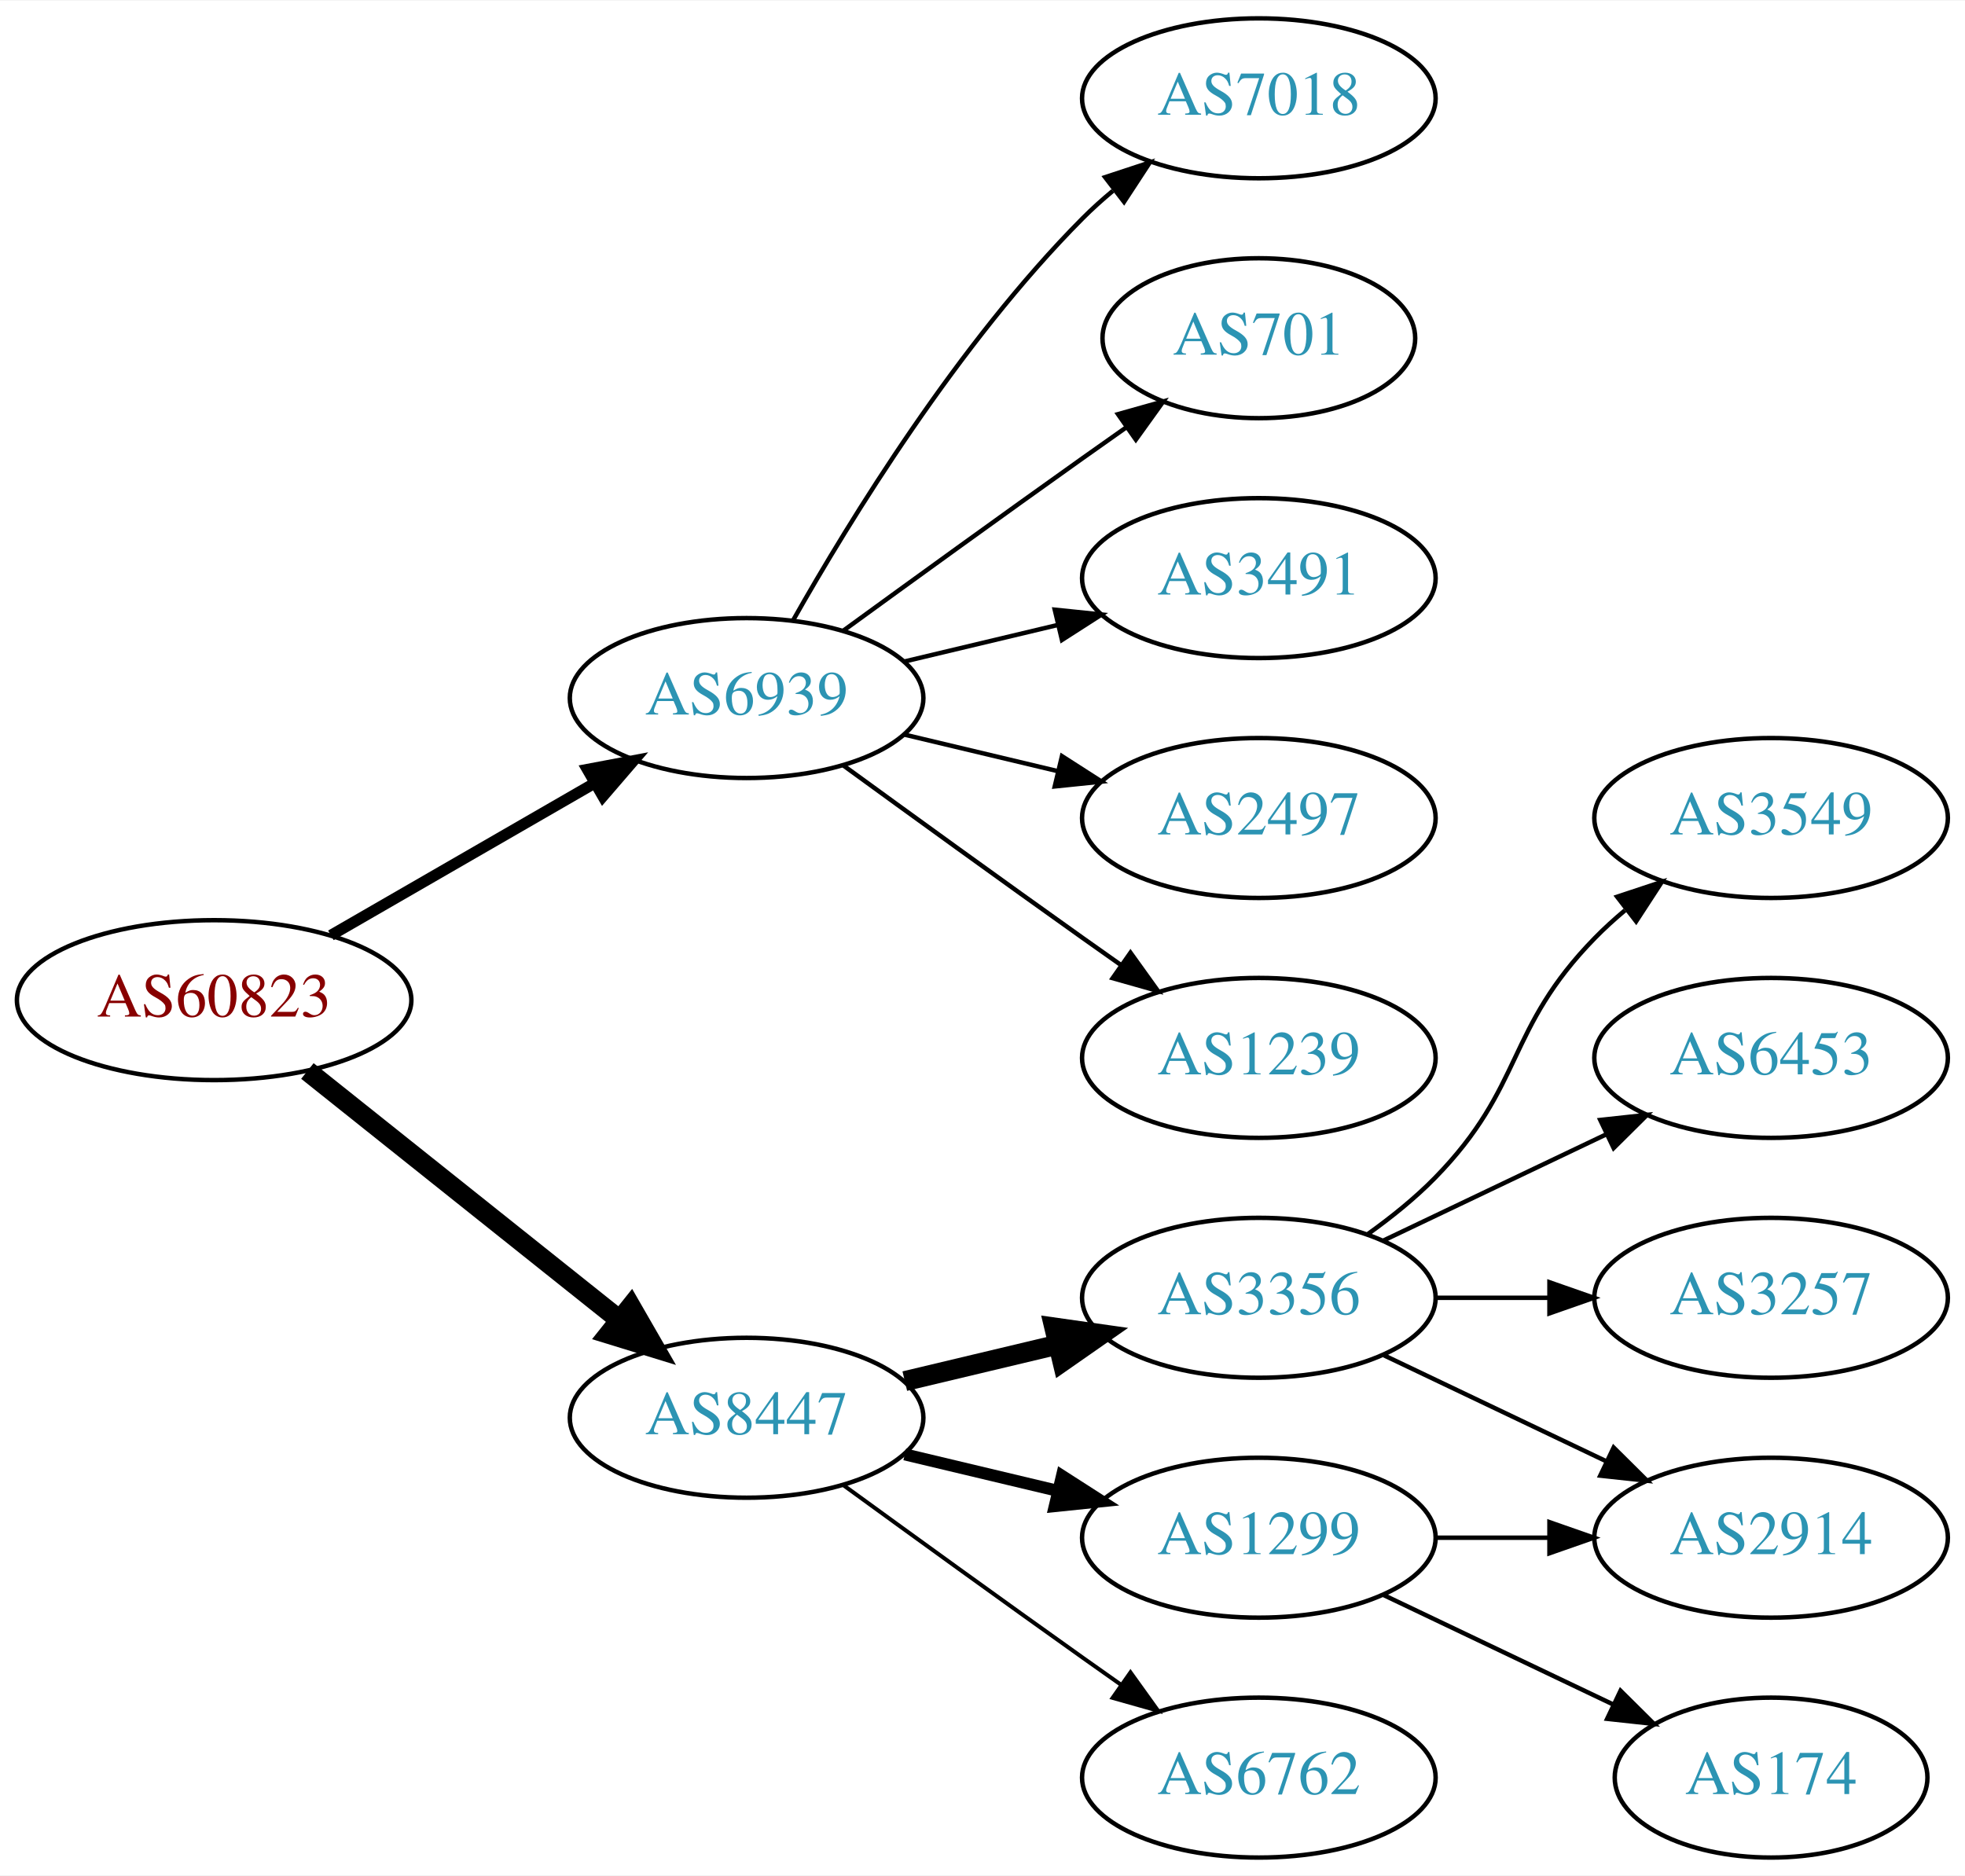
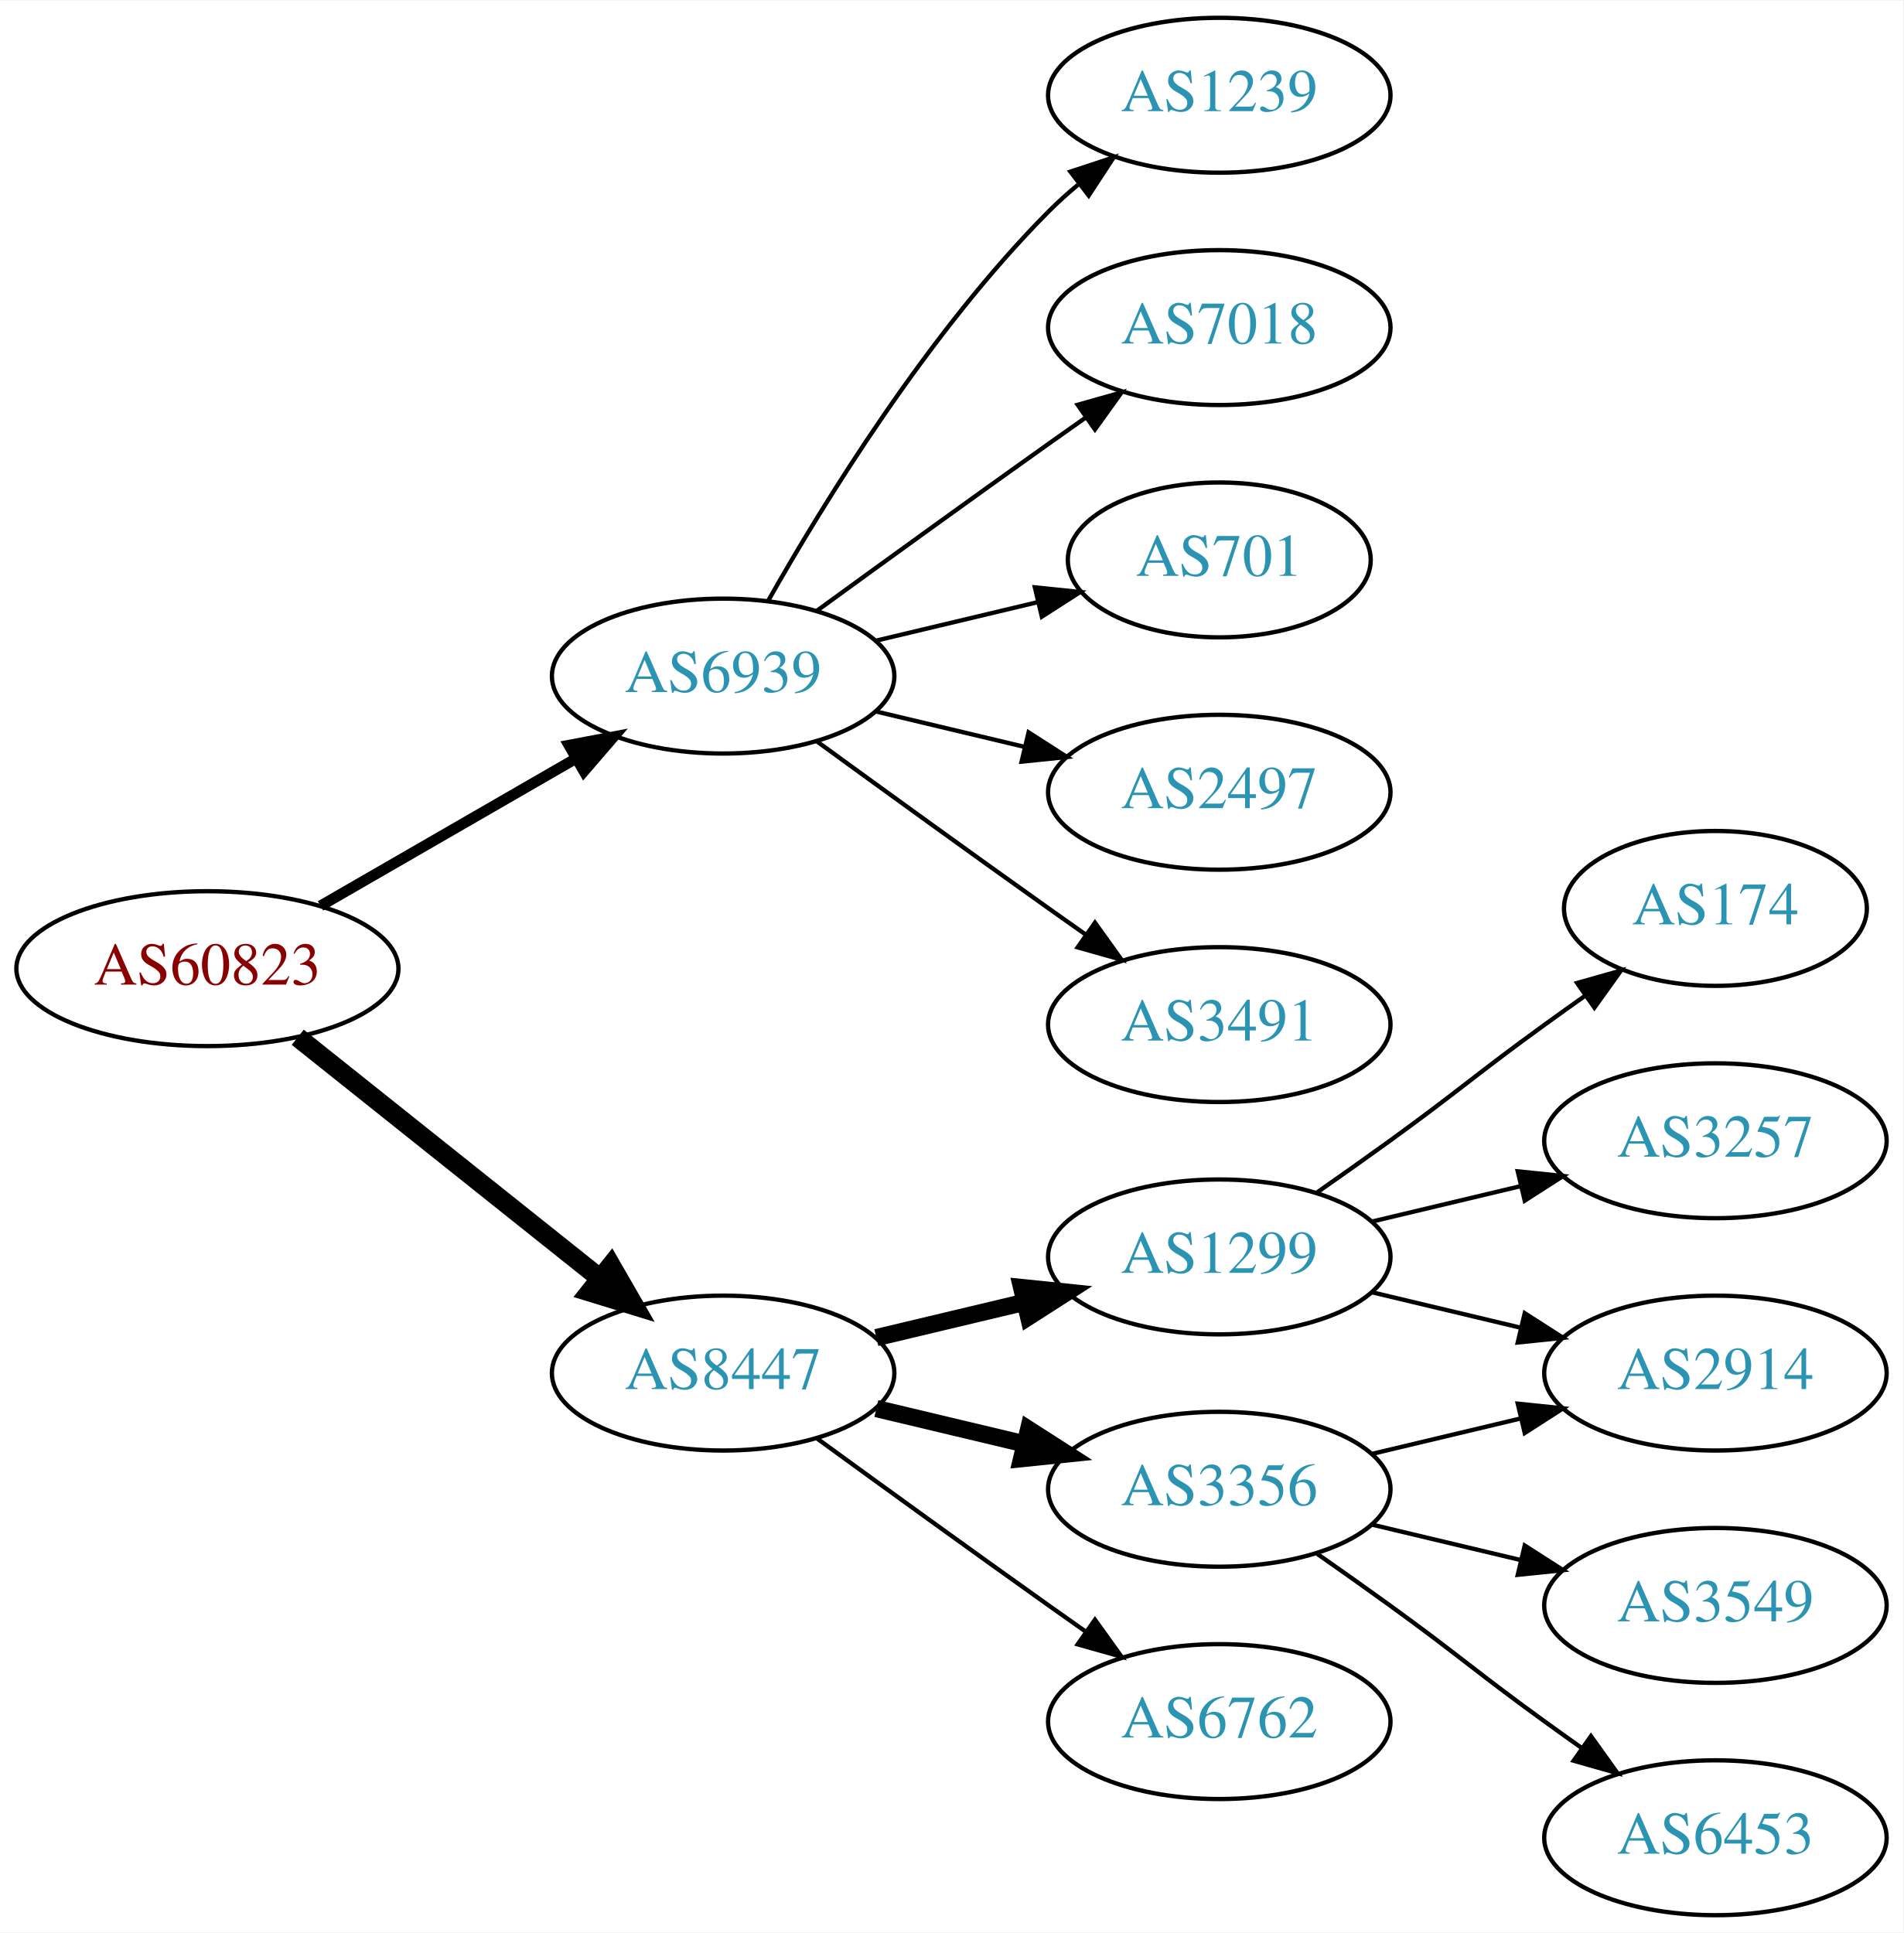
- <svg xmlns="http://www.w3.org/2000/svg" xmlns:xlink="http://www.w3.org/1999/xlink" width="442pt" height="422pt" viewBox="0.00 0.00 442.27 422.00">
-   <g id="graph0" class="graph" transform="scale(1 1) rotate(0) translate(4 418)">
-     <polygon fill="white" stroke="none" points="-4,4 -4,-418 438.271,-418 438.271,4 -4,4" />
+ <svg xmlns="http://www.w3.org/2000/svg" xmlns:xlink="http://www.w3.org/1999/xlink" width="442pt" height="449pt" viewBox="0.00 0.00 442.27 449.00">
+   <g id="graph0" class="graph" transform="scale(1 1) rotate(0) translate(4 445)">
+     <polygon fill="white" stroke="none" points="-4,4 -4,-445 438.271,-445 438.271,4 -4,4" />
    <g id="node1" class="node">
      <g id="a_node1">
        <a xlink:href="/asn/60823" xlink:title="AS60823 ~ IForce IT GmbH [AT]">
-           <ellipse fill="#ffffff" stroke="black" cx="44.196" cy="-193" rx="44.393" ry="18" />
-           <text text-anchor="middle" x="44.196" y="-189.3" font-family="Times,serif" font-size="14.00" fill="#880000">AS60823</text>
+           <ellipse fill="#ffffff" stroke="black" cx="44.196" cy="-220" rx="44.393" ry="18" />
+           <text text-anchor="middle" x="44.196" y="-216.3" font-family="Times,serif" font-size="14.00" fill="#880000">AS60823</text>
        </a>
      </g>
    </g>
    <g id="node2" class="node">
      <g id="a_node2">
        <a xlink:href="/asn/6939" xlink:title="AS6939 ~ Hurricane Electric LLC [US]">
-           <ellipse fill="#ffffff" stroke="black" cx="164.039" cy="-261" rx="39.794" ry="18" />
-           <text text-anchor="middle" x="164.039" y="-257.3" font-family="Times,serif" font-size="14.00" fill="#2c94b3">AS6939</text>
+           <ellipse fill="#ffffff" stroke="black" cx="164.039" cy="-288" rx="39.794" ry="18" />
+           <text text-anchor="middle" x="164.039" y="-284.3" font-family="Times,serif" font-size="14.00" fill="#2c94b3">AS6939</text>
        </a>
      </g>
    </g>
    <g id="edge1" class="edge">
-       <path fill="none" stroke="black" stroke-width="2.5" d="M70.476,-207.588C87.796,-217.582 110.947,-230.941 129.763,-241.799" />
-       <polygon fill="black" stroke="black" stroke-width="2.5" points="128.196,-244.935 138.607,-246.902 131.695,-238.872 128.196,-244.935" />
+       <path fill="none" stroke="black" stroke-width="2.5" d="M70.476,-234.588C87.796,-244.582 110.947,-257.941 129.763,-268.799" />
+       <polygon fill="black" stroke="black" stroke-width="2.5" points="128.196,-271.935 138.607,-273.902 131.695,-265.872 128.196,-271.935" />
    </g>
    <g id="node3" class="node">
      <g id="a_node3">
        <a xlink:href="/asn/8447" xlink:title="AS8447 ~ A1 Telekom Austria AG [AT]">
-           <ellipse fill="#ffffff" stroke="black" cx="164.039" cy="-99" rx="39.794" ry="18" />
-           <text text-anchor="middle" x="164.039" y="-95.3" font-family="Times,serif" font-size="14.00" fill="#2c94b3">AS8447</text>
+           <ellipse fill="#ffffff" stroke="black" cx="164.039" cy="-126" rx="39.794" ry="18" />
+           <text text-anchor="middle" x="164.039" y="-122.3" font-family="Times,serif" font-size="14.00" fill="#2c94b3">AS8447</text>
        </a>
      </g>
    </g>
    <g id="edge2" class="edge">
-       <path fill="none" stroke="black" stroke-width="4.5" d="M65.186,-177.054C84.518,-161.634 113.969,-138.141 135.512,-120.957" />
-       <polygon fill="black" stroke="black" stroke-width="4.5" points="137.981,-124.024 143.343,-114.71 133.071,-117.868 137.981,-124.024" />
+       <path fill="none" stroke="black" stroke-width="4.5" d="M65.186,-204.054C84.518,-188.634 113.969,-165.141 135.512,-147.957" />
+       <polygon fill="black" stroke="black" stroke-width="4.5" points="137.981,-151.024 143.343,-141.71 133.071,-144.868 137.981,-151.024" />
    </g>
    <g id="node4" class="node">
      <g id="a_node4">
-         <a xlink:href="/asn/7018" xlink:title="AS7018 ~ AT&amp;T Services, Inc. [US]">
-           <ellipse fill="#ffffff" stroke="black" cx="279.332" cy="-396" rx="39.794" ry="18" />
-           <text text-anchor="middle" x="279.332" y="-392.3" font-family="Times,serif" font-size="14.00" fill="#2c94b3">AS7018</text>
+         <a xlink:href="/asn/1239" xlink:title="AS1239 ~ Sprint [US]">
+           <ellipse fill="#ffffff" stroke="black" cx="279.332" cy="-423" rx="39.794" ry="18" />
+           <text text-anchor="middle" x="279.332" y="-419.3" font-family="Times,serif" font-size="14.00" fill="#2c94b3">AS1239</text>
        </a>
      </g>
    </g>
    <g id="edge3" class="edge">
-       <path fill="none" stroke="black" d="M174.498,-278.49C187.28,-301.096 211.712,-340.886 239.685,-369 241.796,-371.121 244.092,-373.188 246.477,-375.171" />
-       <polygon fill="black" stroke="black" points="244.73,-378.242 254.793,-381.556 248.993,-372.69 244.73,-378.242" />
+       <path fill="none" stroke="black" d="M174.498,-305.49C187.28,-328.096 211.712,-367.886 239.685,-396 241.796,-398.121 244.092,-400.188 246.477,-402.171" />
+       <polygon fill="black" stroke="black" points="244.73,-405.242 254.793,-408.556 248.993,-399.69 244.73,-405.242" />
    </g>
    <g id="node5" class="node">
      <g id="a_node5">
-         <a xlink:href="/asn/701" xlink:title="AS701 ~ UUNET [US]">
-           <ellipse fill="#ffffff" stroke="black" cx="279.332" cy="-342" rx="35.194" ry="18" />
-           <text text-anchor="middle" x="279.332" y="-338.3" font-family="Times,serif" font-size="14.00" fill="#2c94b3">AS701</text>
+         <a xlink:href="/asn/7018" xlink:title="AS7018 ~ AT&amp;T Services, Inc. [US]">
+           <ellipse fill="#ffffff" stroke="black" cx="279.332" cy="-369" rx="39.794" ry="18" />
+           <text text-anchor="middle" x="279.332" y="-365.3" font-family="Times,serif" font-size="14.00" fill="#2c94b3">AS7018</text>
        </a>
      </g>
    </g>
    <g id="edge4" class="edge">
-       <path fill="none" stroke="black" d="M185.887,-276.222C200.821,-287.091 221.435,-302.025 239.685,-315 242.895,-317.282 246.264,-319.661 249.619,-322.018" />
-       <polygon fill="black" stroke="black" points="247.631,-324.899 257.83,-327.77 251.647,-319.166 247.631,-324.899" />
+       <path fill="none" stroke="black" d="M185.887,-303.222C200.821,-314.091 221.435,-329.025 239.685,-342 242.506,-344.005 245.449,-346.085 248.397,-348.159" />
+       <polygon fill="black" stroke="black" points="246.424,-351.05 256.621,-353.926 250.443,-345.319 246.424,-351.05" />
    </g>
    <g id="node6" class="node">
      <g id="a_node6">
-         <a xlink:href="/asn/3491" xlink:title="AS3491 ~ PCCW Global, Inc. [US]">
-           <ellipse fill="#ffffff" stroke="black" cx="279.332" cy="-288" rx="39.794" ry="18" />
-           <text text-anchor="middle" x="279.332" y="-284.3" font-family="Times,serif" font-size="14.00" fill="#2c94b3">AS3491</text>
+         <a xlink:href="/asn/701" xlink:title="AS701 ~ UUNET [US]">
+           <ellipse fill="#ffffff" stroke="black" cx="279.332" cy="-315" rx="35.194" ry="18" />
+           <text text-anchor="middle" x="279.332" y="-311.3" font-family="Times,serif" font-size="14.00" fill="#2c94b3">AS701</text>
        </a>
      </g>
    </g>
    <g id="edge5" class="edge">
-       <path fill="none" stroke="black" d="M199.646,-269.248C210.517,-271.838 222.671,-274.735 234.114,-277.462" />
-       <polygon fill="black" stroke="black" points="233.397,-280.889 243.936,-279.803 235.02,-274.08 233.397,-280.889" />
+       <path fill="none" stroke="black" d="M199.646,-296.248C211.44,-299.058 224.745,-302.229 237.013,-305.153" />
+       <polygon fill="black" stroke="black" points="236.479,-308.624 247.018,-307.537 238.101,-301.814 236.479,-308.624" />
    </g>
    <g id="node7" class="node">
      <g id="a_node7">
        <a xlink:href="/asn/2497" xlink:title="AS2497 ~ Internet Initiative Japan Inc. [JP]">
-           <ellipse fill="#ffffff" stroke="black" cx="279.332" cy="-234" rx="39.794" ry="18" />
-           <text text-anchor="middle" x="279.332" y="-230.3" font-family="Times,serif" font-size="14.00" fill="#2c94b3">AS2497</text>
+           <ellipse fill="#ffffff" stroke="black" cx="279.332" cy="-261" rx="39.794" ry="18" />
+           <text text-anchor="middle" x="279.332" y="-257.3" font-family="Times,serif" font-size="14.00" fill="#2c94b3">AS2497</text>
        </a>
      </g>
    </g>
    <g id="edge6" class="edge">
-       <path fill="none" stroke="black" d="M199.646,-252.752C210.517,-250.162 222.671,-247.265 234.114,-244.538" />
-       <polygon fill="black" stroke="black" points="235.02,-247.92 243.936,-242.197 233.397,-241.111 235.02,-247.92" />
+       <path fill="none" stroke="black" d="M199.646,-279.752C210.517,-277.162 222.671,-274.265 234.114,-271.538" />
+       <polygon fill="black" stroke="black" points="235.02,-274.92 243.936,-269.197 233.397,-268.111 235.02,-274.92" />
    </g>
    <g id="node8" class="node">
      <g id="a_node8">
-         <a xlink:href="/asn/1239" xlink:title="AS1239 ~ Sprint [US]">
-           <ellipse fill="#ffffff" stroke="black" cx="279.332" cy="-180" rx="39.794" ry="18" />
-           <text text-anchor="middle" x="279.332" y="-176.3" font-family="Times,serif" font-size="14.00" fill="#2c94b3">AS1239</text>
+         <a xlink:href="/asn/3491" xlink:title="AS3491 ~ PCCW Global, Inc. [US]">
+           <ellipse fill="#ffffff" stroke="black" cx="279.332" cy="-207" rx="39.794" ry="18" />
+           <text text-anchor="middle" x="279.332" y="-203.3" font-family="Times,serif" font-size="14.00" fill="#2c94b3">AS3491</text>
        </a>
      </g>
    </g>
    <g id="edge7" class="edge">
-       <path fill="none" stroke="black" d="M185.887,-245.778C200.821,-234.909 221.435,-219.975 239.685,-207 242.506,-204.995 245.449,-202.915 248.397,-200.841" />
-       <polygon fill="black" stroke="black" points="250.443,-203.681 256.621,-195.074 246.424,-197.95 250.443,-203.681" />
+       <path fill="none" stroke="black" d="M185.887,-272.778C200.821,-261.909 221.435,-246.975 239.685,-234 242.506,-231.995 245.449,-229.915 248.397,-227.841" />
+       <polygon fill="black" stroke="black" points="250.443,-230.681 256.621,-222.074 246.424,-224.95 250.443,-230.681" />
    </g>
    <g id="node9" class="node">
      <g id="a_node9">
-         <a xlink:href="/asn/3356" xlink:title="AS3356 ~ Level 3 Parent, LLC [US]">
-           <ellipse fill="#ffffff" stroke="black" cx="279.332" cy="-126" rx="39.794" ry="18" />
-           <text text-anchor="middle" x="279.332" y="-122.3" font-family="Times,serif" font-size="14.00" fill="#2c94b3">AS3356</text>
+         <a xlink:href="/asn/1299" xlink:title="AS1299 ~ Telia Carrier [EU]">
+           <ellipse fill="#ffffff" stroke="black" cx="279.332" cy="-153" rx="39.794" ry="18" />
+           <text text-anchor="middle" x="279.332" y="-149.3" font-family="Times,serif" font-size="14.00" fill="#2c94b3">AS1299</text>
        </a>
      </g>
    </g>
    <g id="edge8" class="edge">
-       <path fill="none" stroke="black" stroke-width="4.5" d="M199.646,-107.248C210.517,-109.838 222.671,-112.735 234.114,-115.462" />
-       <polygon fill="black" stroke="black" stroke-width="4.5" points="233.296,-119.315 243.936,-117.803 235.122,-111.654 233.296,-119.315" />
+       <path fill="none" stroke="black" stroke-width="4" d="M199.646,-134.248C210.517,-136.838 222.671,-139.735 234.114,-142.462" />
+       <polygon fill="black" stroke="black" stroke-width="4" points="233.397,-145.889 243.936,-144.803 235.02,-139.08 233.397,-145.889" />
    </g>
    <g id="node10" class="node">
      <g id="a_node10">
-         <a xlink:href="/asn/1299" xlink:title="AS1299 ~ Telia Carrier [EU]">
-           <ellipse fill="#ffffff" stroke="black" cx="279.332" cy="-72" rx="39.794" ry="18" />
-           <text text-anchor="middle" x="279.332" y="-68.3" font-family="Times,serif" font-size="14.00" fill="#2c94b3">AS1299</text>
+         <a xlink:href="/asn/3356" xlink:title="AS3356 ~ Level 3 Parent, LLC [US]">
+           <ellipse fill="#ffffff" stroke="black" cx="279.332" cy="-99" rx="39.794" ry="18" />
+           <text text-anchor="middle" x="279.332" y="-95.3" font-family="Times,serif" font-size="14.00" fill="#2c94b3">AS3356</text>
        </a>
      </g>
    </g>
    <g id="edge9" class="edge">
-       <path fill="none" stroke="black" stroke-width="2.7" d="M199.646,-90.752C210.517,-88.162 222.671,-85.265 234.114,-82.538" />
-       <polygon fill="black" stroke="black" stroke-width="2.7" points="235.02,-85.92 243.936,-80.197 233.397,-79.111 235.02,-85.92" />
+       <path fill="none" stroke="black" stroke-width="4" d="M199.646,-117.752C210.517,-115.162 222.671,-112.265 234.114,-109.538" />
+       <polygon fill="black" stroke="black" stroke-width="4" points="235.02,-112.92 243.936,-107.197 233.397,-106.111 235.02,-112.92" />
    </g>
    <g id="node11" class="node">
      <g id="a_node11">
        <a xlink:href="/asn/6762" xlink:title="AS6762 ~ TELECOM ITALIA SPARKLE S.p.A. [IT]">
-           <ellipse fill="#ffffff" stroke="black" cx="279.332" cy="-18" rx="39.794" ry="18" />
-           <text text-anchor="middle" x="279.332" y="-14.3" font-family="Times,serif" font-size="14.00" fill="#2c94b3">AS6762</text>
+           <ellipse fill="#ffffff" stroke="black" cx="279.332" cy="-45" rx="39.794" ry="18" />
+           <text text-anchor="middle" x="279.332" y="-41.3" font-family="Times,serif" font-size="14.00" fill="#2c94b3">AS6762</text>
        </a>
      </g>
    </g>
    <g id="edge10" class="edge">
-       <path fill="none" stroke="black" stroke-width="0.9" d="M185.887,-83.778C200.821,-72.909 221.435,-57.975 239.685,-45 242.506,-42.995 245.449,-40.915 248.397,-38.841" />
-       <polygon fill="black" stroke="black" stroke-width="0.9" points="250.443,-41.681 256.621,-33.074 246.424,-35.95 250.443,-41.681" />
+       <path fill="none" stroke="black" d="M185.887,-110.778C200.821,-99.909 221.435,-84.975 239.685,-72 242.506,-69.995 245.449,-67.915 248.397,-65.841" />
+       <polygon fill="black" stroke="black" points="250.443,-68.681 256.621,-60.074 246.424,-62.95 250.443,-68.681" />
    </g>
    <g id="node12" class="node">
      <g id="a_node12">
-         <a xlink:href="/asn/3549" xlink:title="AS3549 ~ Level 3 Parent, LLC [US]">
-           <ellipse fill="#ffffff" stroke="black" cx="394.625" cy="-234" rx="39.794" ry="18" />
-           <text text-anchor="middle" x="394.625" y="-230.3" font-family="Times,serif" font-size="14.00" fill="#2c94b3">AS3549</text>
+         <a xlink:href="/asn/174" xlink:title="AS174 ~ Cogent Communications [US]">
+           <ellipse fill="#ffffff" stroke="black" cx="394.625" cy="-234" rx="35.194" ry="18" />
+           <text text-anchor="middle" x="394.625" y="-230.3" font-family="Times,serif" font-size="14.00" fill="#2c94b3">AS174</text>
        </a>
      </g>
    </g>
    <g id="edge11" class="edge">
-       <path fill="none" stroke="black" d="M303.926,-140.389C309.182,-144.148 314.513,-148.437 318.978,-153 339.151,-173.617 334.806,-186.383 354.978,-207 357.071,-209.139 359.354,-211.218 361.731,-213.21" />
-       <polygon fill="black" stroke="black" points="359.974,-216.275 370.031,-219.611 364.249,-210.732 359.974,-216.275" />
+       <path fill="none" stroke="black" d="M302.089,-168.009C307.623,-171.879 313.542,-176.064 318.978,-180 335.178,-191.729 338.778,-195.271 354.978,-207 358.007,-209.193 361.186,-211.463 364.364,-213.713" />
+       <polygon fill="black" stroke="black" points="362.481,-216.667 372.675,-219.555 366.506,-210.941 362.481,-216.667" />
    </g>
    <g id="node13" class="node">
      <g id="a_node13">
        <a xlink:href="/asn/2914" xlink:title="AS2914 ~ NTT America, Inc. [US]">
-           <ellipse fill="#ffffff" stroke="black" cx="394.625" cy="-72" rx="39.794" ry="18" />
-           <text text-anchor="middle" x="394.625" y="-68.3" font-family="Times,serif" font-size="14.00" fill="#2c94b3">AS2914</text>
+           <ellipse fill="#ffffff" stroke="black" cx="394.625" cy="-126" rx="39.794" ry="18" />
+           <text text-anchor="middle" x="394.625" y="-122.3" font-family="Times,serif" font-size="14.00" fill="#2c94b3">AS2914</text>
        </a>
      </g>
    </g>
    <g id="edge12" class="edge">
-       <path fill="none" stroke="black" d="M307.468,-113.066C322.462,-105.919 341.283,-96.948 357.506,-89.215" />
-       <polygon fill="black" stroke="black" points="359.188,-92.291 366.71,-84.829 356.177,-85.972 359.188,-92.291" />
+       <path fill="none" stroke="black" d="M314.939,-144.752C325.81,-142.162 337.964,-139.265 349.407,-136.538" />
+       <polygon fill="black" stroke="black" points="350.313,-139.92 359.229,-134.197 348.69,-133.111 350.313,-139.92" />
    </g>
    <g id="node14" class="node">
      <g id="a_node14">
-         <a xlink:href="/asn/6453" xlink:title="AS6453 ~ TATA COMMUNICATIONS (AMERICA) INC [US]">
+         <a xlink:href="/asn/3257" xlink:title="AS3257 ~ GTT [DE]">
          <ellipse fill="#ffffff" stroke="black" cx="394.625" cy="-180" rx="39.794" ry="18" />
-           <text text-anchor="middle" x="394.625" y="-176.3" font-family="Times,serif" font-size="14.00" fill="#2c94b3">AS6453</text>
+           <text text-anchor="middle" x="394.625" y="-176.3" font-family="Times,serif" font-size="14.00" fill="#2c94b3">AS3257</text>
        </a>
      </g>
    </g>
    <g id="edge13" class="edge">
-       <path fill="none" stroke="black" d="M307.468,-138.934C322.462,-146.081 341.283,-155.052 357.506,-162.785" />
-       <polygon fill="black" stroke="black" points="356.177,-166.028 366.71,-167.171 359.188,-159.709 356.177,-166.028" />
+       <path fill="none" stroke="black" d="M314.939,-161.248C325.81,-163.838 337.964,-166.735 349.407,-169.462" />
+       <polygon fill="black" stroke="black" points="348.69,-172.889 359.229,-171.803 350.313,-166.08 348.69,-172.889" />
+     </g>
+     <g id="edge14" class="edge">
+       <path fill="none" stroke="black" d="M314.939,-107.248C325.81,-109.838 337.964,-112.735 349.407,-115.462" />
+       <polygon fill="black" stroke="black" points="348.69,-118.889 359.229,-117.803 350.313,-112.08 348.69,-118.889" />
    </g>
    <g id="node15" class="node">
      <g id="a_node15">
-         <a xlink:href="/asn/3257" xlink:title="AS3257 ~ GTT [DE]">
-           <ellipse fill="#ffffff" stroke="black" cx="394.625" cy="-126" rx="39.794" ry="18" />
-           <text text-anchor="middle" x="394.625" y="-122.3" font-family="Times,serif" font-size="14.00" fill="#2c94b3">AS3257</text>
-         </a>
-       </g>
-     </g>
-     <g id="edge14" class="edge">
-       <path fill="none" stroke="black" d="M319.004,-126C327.207,-126 335.971,-126 344.503,-126" />
-       <polygon fill="black" stroke="black" points="344.742,-129.5 354.742,-126 344.742,-122.5 344.742,-129.5" />
-     </g>
-     <g id="edge16" class="edge">
-       <path fill="none" stroke="black" d="M319.004,-72C327.207,-72 335.971,-72 344.503,-72" />
-       <polygon fill="black" stroke="black" points="344.742,-75.5 354.742,-72 344.742,-68.5 344.742,-75.5" />
-     </g>
-     <g id="node16" class="node">
-       <g id="a_node16">
-         <a xlink:href="/asn/174" xlink:title="AS174 ~ Cogent Communications [US]">
-           <ellipse fill="#ffffff" stroke="black" cx="394.625" cy="-18" rx="35.194" ry="18" />
-           <text text-anchor="middle" x="394.625" y="-14.3" font-family="Times,serif" font-size="14.00" fill="#2c94b3">AS174</text>
+         <a xlink:href="/asn/3549" xlink:title="AS3549 ~ Level 3 Parent, LLC [US]">
+           <ellipse fill="#ffffff" stroke="black" cx="394.625" cy="-72" rx="39.794" ry="18" />
+           <text text-anchor="middle" x="394.625" y="-68.3" font-family="Times,serif" font-size="14.00" fill="#2c94b3">AS3549</text>
        </a>
      </g>
    </g>
    <g id="edge15" class="edge">
-       <path fill="none" stroke="black" d="M307.468,-59.066C322.9,-51.71 342.385,-42.423 358.92,-34.541" />
-       <polygon fill="black" stroke="black" points="360.741,-37.551 368.262,-30.089 357.729,-31.232 360.741,-37.551" />
+       <path fill="none" stroke="black" d="M314.939,-90.752C325.81,-88.162 337.964,-85.265 349.407,-82.538" />
+       <polygon fill="black" stroke="black" points="350.313,-85.92 359.229,-80.197 348.69,-79.111 350.313,-85.92" />
+     </g>
+     <g id="node16" class="node">
+       <g id="a_node16">
+         <a xlink:href="/asn/6453" xlink:title="AS6453 ~ TATA COMMUNICATIONS (AMERICA) INC [US]">
+           <ellipse fill="#ffffff" stroke="black" cx="394.625" cy="-18" rx="39.794" ry="18" />
+           <text text-anchor="middle" x="394.625" y="-14.3" font-family="Times,serif" font-size="14.00" fill="#2c94b3">AS6453</text>
+         </a>
+       </g>
+     </g>
+     <g id="edge16" class="edge">
+       <path fill="none" stroke="black" d="M302.089,-83.991C307.623,-80.121 313.542,-75.936 318.978,-72 335.178,-60.271 338.778,-56.729 354.978,-45 357.781,-42.971 360.712,-40.875 363.653,-38.791" />
+       <polygon fill="black" stroke="black" points="365.704,-41.627 371.868,-33.009 361.675,-35.903 365.704,-41.627" />
    </g>
  </g>
</svg>
